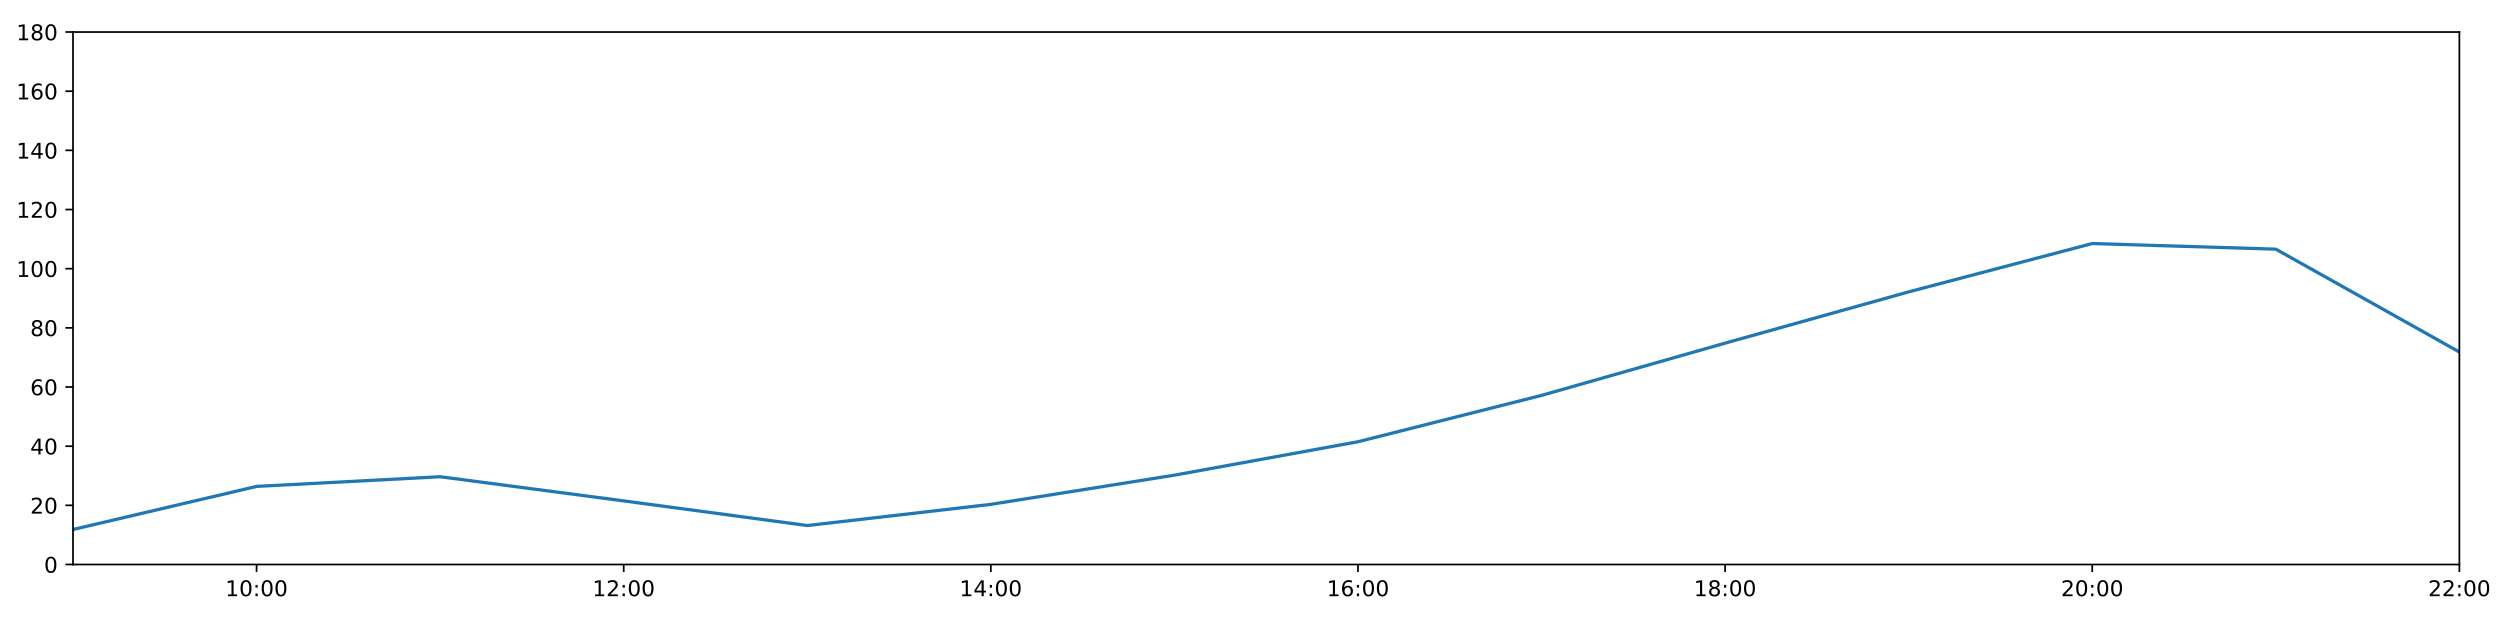
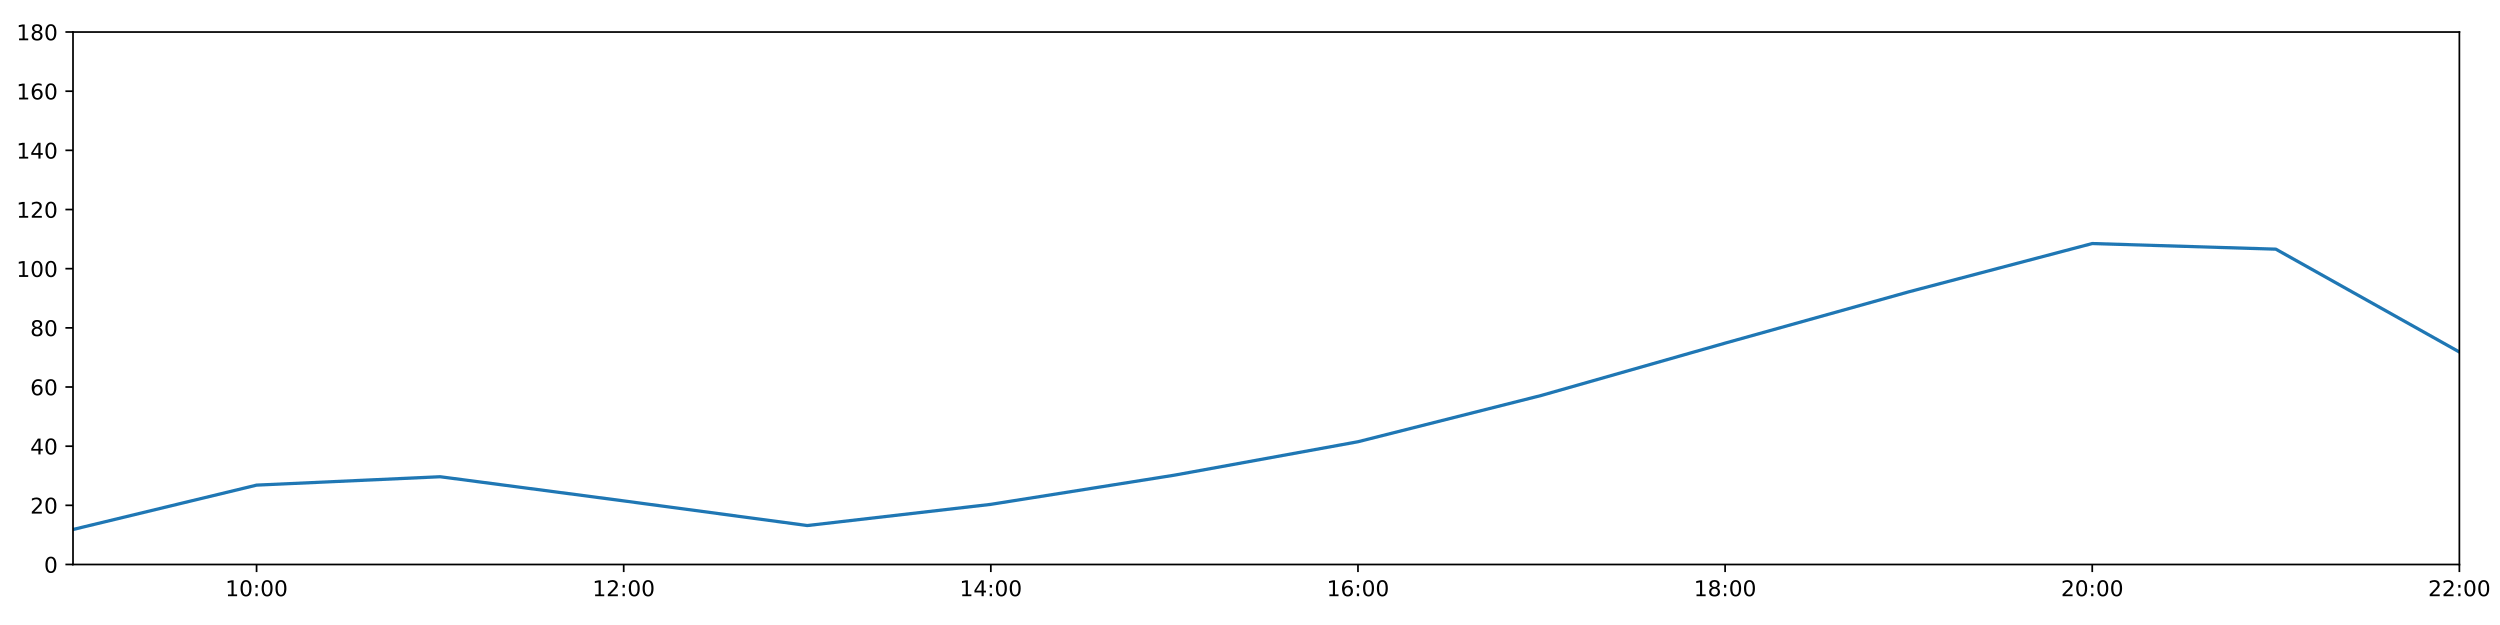
<svg xmlns="http://www.w3.org/2000/svg" xmlns:xlink="http://www.w3.org/1999/xlink" height="288pt" version="1.1" viewBox="0 0 1152 288" width="1152pt">
  <defs>
    <style type="text/css">
*{stroke-linecap:butt;stroke-linejoin:round;}
  </style>
  </defs>
  <g id="figure_1">
    <g id="patch_1">
      <path d="M 0 288  L 1152 288  L 1152 0  L 0 0  z " style="fill:#ffffff;" />
    </g>
    <g id="axes_1">
      <g id="patch_2">
        <path d="M 33.64 260.12  L 1133.28 260.12  L 1133.28 14.76  L 33.64 14.76  z " style="fill:#ffffff;" />
      </g>
      <g id="matplotlib.axis_1">
        <g id="xtick_1">
          <g id="line2d_1">
            <defs>
-               <path d="M 0 0  L 0 3.5  " id="m394be00c81" style="stroke:#000000;stroke-width:0.8;" />
-             </defs>
-             <g>
-               <use style="stroke:#000000;stroke-width:0.8;" x="118.228" xlink:href="#m394be00c81" y="260.12" />
+               <path d="M 0 0  L 0 3.5  " id="md4fef545b7" style="stroke:#000000;stroke-width:0.8;" />
+             </defs>
+             <g>
+               <use style="stroke:#000000;stroke-width:0.8;" x="118.228" xlink:href="#md4fef545b7" y="260.12" />
            </g>
          </g>
          <g id="text_1">
            <defs>
              <path d="M 12.406 8.297  L 28.516 8.297  L 28.516 63.922  L 10.984 60.406  L 10.984 69.391  L 28.422 72.906  L 38.281 72.906  L 38.281 8.297  L 54.391 8.297  L 54.391 0  L 12.406 0  z " id="DejaVuSans-49" />
              <path d="M 31.781 66.406  Q 24.172 66.406 20.328 58.906  Q 16.5 51.422 16.5 36.375  Q 16.5 21.391 20.328 13.891  Q 24.172 6.391 31.781 6.391  Q 39.453 6.391 43.281 13.891  Q 47.125 21.391 47.125 36.375  Q 47.125 51.422 43.281 58.906  Q 39.453 66.406 31.781 66.406  z M 31.781 74.219  Q 44.047 74.219 50.516 64.516  Q 56.984 54.828 56.984 36.375  Q 56.984 17.969 50.516 8.266  Q 44.047 -1.422 31.781 -1.422  Q 19.531 -1.422 13.062 8.266  Q 6.594 17.969 6.594 36.375  Q 6.594 54.828 13.062 64.516  Q 19.531 74.219 31.781 74.219  z " id="DejaVuSans-48" />
              <path d="M 11.719 12.406  L 22.016 12.406  L 22.016 0  L 11.719 0  z M 11.719 51.703  L 22.016 51.703  L 22.016 39.312  L 11.719 39.312  z " id="DejaVuSans-58" />
            </defs>
            <g transform="translate(103.8183 274.7184)scale(0.1 -0.1)">
              <use xlink:href="#DejaVuSans-49" />
              <use x="63.623" xlink:href="#DejaVuSans-48" />
              <use x="127.246" xlink:href="#DejaVuSans-58" />
              <use x="160.938" xlink:href="#DejaVuSans-48" />
              <use x="224.561" xlink:href="#DejaVuSans-48" />
            </g>
          </g>
        </g>
        <g id="xtick_2">
          <g id="line2d_2">
            <g>
-               <use style="stroke:#000000;stroke-width:0.8;" x="287.403" xlink:href="#m394be00c81" y="260.12" />
+               <use style="stroke:#000000;stroke-width:0.8;" x="287.403" xlink:href="#md4fef545b7" y="260.12" />
            </g>
          </g>
          <g id="text_2">
            <defs>
              <path d="M 19.188 8.297  L 53.609 8.297  L 53.609 0  L 7.328 0  L 7.328 8.297  Q 12.938 14.109 22.625 23.891  Q 32.328 33.688 34.812 36.531  Q 39.547 41.844 41.422 45.531  Q 43.312 49.219 43.312 52.781  Q 43.312 58.594 39.234 62.25  Q 35.156 65.922 28.609 65.922  Q 23.969 65.922 18.812 64.312  Q 13.672 62.703 7.812 59.422  L 7.812 69.391  Q 13.766 71.781 18.938 73  Q 24.125 74.219 28.422 74.219  Q 39.75 74.219 46.484 68.547  Q 53.219 62.891 53.219 53.422  Q 53.219 48.922 51.531 44.891  Q 49.859 40.875 45.406 35.406  Q 44.188 33.984 37.641 27.219  Q 31.109 20.453 19.188 8.297  z " id="DejaVuSans-50" />
            </defs>
            <g transform="translate(272.9937 274.7184)scale(0.1 -0.1)">
              <use xlink:href="#DejaVuSans-49" />
              <use x="63.623" xlink:href="#DejaVuSans-50" />
              <use x="127.246" xlink:href="#DejaVuSans-58" />
              <use x="160.938" xlink:href="#DejaVuSans-48" />
              <use x="224.561" xlink:href="#DejaVuSans-48" />
            </g>
          </g>
        </g>
        <g id="xtick_3">
          <g id="line2d_3">
            <g>
-               <use style="stroke:#000000;stroke-width:0.8;" x="456.578" xlink:href="#m394be00c81" y="260.12" />
+               <use style="stroke:#000000;stroke-width:0.8;" x="456.578" xlink:href="#md4fef545b7" y="260.12" />
            </g>
          </g>
          <g id="text_3">
            <defs>
              <path d="M 37.797 64.312  L 12.891 25.391  L 37.797 25.391  z M 35.203 72.906  L 47.609 72.906  L 47.609 25.391  L 58.016 25.391  L 58.016 17.188  L 47.609 17.188  L 47.609 0  L 37.797 0  L 37.797 17.188  L 4.891 17.188  L 4.891 26.703  z " id="DejaVuSans-52" />
            </defs>
            <g transform="translate(442.1691 274.7184)scale(0.1 -0.1)">
              <use xlink:href="#DejaVuSans-49" />
              <use x="63.623" xlink:href="#DejaVuSans-52" />
              <use x="127.246" xlink:href="#DejaVuSans-58" />
              <use x="160.938" xlink:href="#DejaVuSans-48" />
              <use x="224.561" xlink:href="#DejaVuSans-48" />
            </g>
          </g>
        </g>
        <g id="xtick_4">
          <g id="line2d_4">
            <g>
-               <use style="stroke:#000000;stroke-width:0.8;" x="625.754" xlink:href="#m394be00c81" y="260.12" />
+               <use style="stroke:#000000;stroke-width:0.8;" x="625.754" xlink:href="#md4fef545b7" y="260.12" />
            </g>
          </g>
          <g id="text_4">
            <defs>
              <path d="M 33.016 40.375  Q 26.375 40.375 22.484 35.828  Q 18.609 31.297 18.609 23.391  Q 18.609 15.531 22.484 10.953  Q 26.375 6.391 33.016 6.391  Q 39.656 6.391 43.531 10.953  Q 47.406 15.531 47.406 23.391  Q 47.406 31.297 43.531 35.828  Q 39.656 40.375 33.016 40.375  z M 52.594 71.297  L 52.594 62.312  Q 48.875 64.062 45.094 64.984  Q 41.312 65.922 37.594 65.922  Q 27.828 65.922 22.672 59.328  Q 17.531 52.734 16.797 39.406  Q 19.672 43.656 24.016 45.922  Q 28.375 48.188 33.594 48.188  Q 44.578 48.188 50.953 41.516  Q 57.328 34.859 57.328 23.391  Q 57.328 12.156 50.688 5.359  Q 44.047 -1.422 33.016 -1.422  Q 20.359 -1.422 13.672 8.266  Q 6.984 17.969 6.984 36.375  Q 6.984 53.656 15.188 63.938  Q 23.391 74.219 37.203 74.219  Q 40.922 74.219 44.703 73.484  Q 48.484 72.75 52.594 71.297  z " id="DejaVuSans-54" />
            </defs>
            <g transform="translate(611.3445 274.7184)scale(0.1 -0.1)">
              <use xlink:href="#DejaVuSans-49" />
              <use x="63.623" xlink:href="#DejaVuSans-54" />
              <use x="127.246" xlink:href="#DejaVuSans-58" />
              <use x="160.938" xlink:href="#DejaVuSans-48" />
              <use x="224.561" xlink:href="#DejaVuSans-48" />
            </g>
          </g>
        </g>
        <g id="xtick_5">
          <g id="line2d_5">
            <g>
-               <use style="stroke:#000000;stroke-width:0.8;" x="794.929" xlink:href="#m394be00c81" y="260.12" />
+               <use style="stroke:#000000;stroke-width:0.8;" x="794.929" xlink:href="#md4fef545b7" y="260.12" />
            </g>
          </g>
          <g id="text_5">
            <defs>
              <path d="M 31.781 34.625  Q 24.75 34.625 20.719 30.859  Q 16.703 27.094 16.703 20.516  Q 16.703 13.922 20.719 10.156  Q 24.75 6.391 31.781 6.391  Q 38.812 6.391 42.859 10.172  Q 46.922 13.969 46.922 20.516  Q 46.922 27.094 42.891 30.859  Q 38.875 34.625 31.781 34.625  z M 21.922 38.812  Q 15.578 40.375 12.031 44.719  Q 8.5 49.078 8.5 55.328  Q 8.5 64.062 14.719 69.141  Q 20.953 74.219 31.781 74.219  Q 42.672 74.219 48.875 69.141  Q 55.078 64.062 55.078 55.328  Q 55.078 49.078 51.531 44.719  Q 48 40.375 41.703 38.812  Q 48.828 37.156 52.797 32.312  Q 56.781 27.484 56.781 20.516  Q 56.781 9.906 50.312 4.234  Q 43.844 -1.422 31.781 -1.422  Q 19.734 -1.422 13.25 4.234  Q 6.781 9.906 6.781 20.516  Q 6.781 27.484 10.781 32.312  Q 14.797 37.156 21.922 38.812  z M 18.312 54.391  Q 18.312 48.734 21.844 45.562  Q 25.391 42.391 31.781 42.391  Q 38.141 42.391 41.719 45.562  Q 45.312 48.734 45.312 54.391  Q 45.312 60.062 41.719 63.234  Q 38.141 66.406 31.781 66.406  Q 25.391 66.406 21.844 63.234  Q 18.312 60.062 18.312 54.391  z " id="DejaVuSans-56" />
            </defs>
            <g transform="translate(780.5199 274.7184)scale(0.1 -0.1)">
              <use xlink:href="#DejaVuSans-49" />
              <use x="63.623" xlink:href="#DejaVuSans-56" />
              <use x="127.246" xlink:href="#DejaVuSans-58" />
              <use x="160.938" xlink:href="#DejaVuSans-48" />
              <use x="224.561" xlink:href="#DejaVuSans-48" />
            </g>
          </g>
        </g>
        <g id="xtick_6">
          <g id="line2d_6">
            <g>
-               <use style="stroke:#000000;stroke-width:0.8;" x="964.105" xlink:href="#m394be00c81" y="260.12" />
+               <use style="stroke:#000000;stroke-width:0.8;" x="964.105" xlink:href="#md4fef545b7" y="260.12" />
            </g>
          </g>
          <g id="text_6">
            <g transform="translate(949.6952 274.7184)scale(0.1 -0.1)">
              <use xlink:href="#DejaVuSans-50" />
              <use x="63.623" xlink:href="#DejaVuSans-48" />
              <use x="127.246" xlink:href="#DejaVuSans-58" />
              <use x="160.938" xlink:href="#DejaVuSans-48" />
              <use x="224.561" xlink:href="#DejaVuSans-48" />
            </g>
          </g>
        </g>
        <g id="xtick_7">
          <g id="line2d_7">
            <g>
-               <use style="stroke:#000000;stroke-width:0.8;" x="1133.28" xlink:href="#m394be00c81" y="260.12" />
+               <use style="stroke:#000000;stroke-width:0.8;" x="1133.28" xlink:href="#md4fef545b7" y="260.12" />
            </g>
          </g>
          <g id="text_7">
            <g transform="translate(1118.871 274.7184)scale(0.1 -0.1)">
              <use xlink:href="#DejaVuSans-50" />
              <use x="63.623" xlink:href="#DejaVuSans-50" />
              <use x="127.246" xlink:href="#DejaVuSans-58" />
              <use x="160.938" xlink:href="#DejaVuSans-48" />
              <use x="224.561" xlink:href="#DejaVuSans-48" />
            </g>
          </g>
        </g>
      </g>
      <g id="matplotlib.axis_2">
        <g id="ytick_1">
          <g id="line2d_8">
            <defs>
-               <path d="M 0 0  L -3.5 0  " id="maadb75efce" style="stroke:#000000;stroke-width:0.8;" />
-             </defs>
-             <g>
-               <use style="stroke:#000000;stroke-width:0.8;" x="33.64" xlink:href="#maadb75efce" y="260.12" />
+               <path d="M 0 0  L -3.5 0  " id="mf24e565877" style="stroke:#000000;stroke-width:0.8;" />
+             </defs>
+             <g>
+               <use style="stroke:#000000;stroke-width:0.8;" x="33.64" xlink:href="#mf24e565877" y="260.12" />
            </g>
          </g>
          <g id="text_8">
            <g transform="translate(20.2775 263.9192)scale(0.1 -0.1)">
              <use xlink:href="#DejaVuSans-48" />
            </g>
          </g>
        </g>
        <g id="ytick_2">
          <g id="line2d_9">
            <g>
-               <use style="stroke:#000000;stroke-width:0.8;" x="33.64" xlink:href="#maadb75efce" y="232.858" />
+               <use style="stroke:#000000;stroke-width:0.8;" x="33.64" xlink:href="#mf24e565877" y="232.858" />
            </g>
          </g>
          <g id="text_9">
            <g transform="translate(13.915 236.657)scale(0.1 -0.1)">
              <use xlink:href="#DejaVuSans-50" />
              <use x="63.623" xlink:href="#DejaVuSans-48" />
            </g>
          </g>
        </g>
        <g id="ytick_3">
          <g id="line2d_10">
            <g>
-               <use style="stroke:#000000;stroke-width:0.8;" x="33.64" xlink:href="#maadb75efce" y="205.596" />
+               <use style="stroke:#000000;stroke-width:0.8;" x="33.64" xlink:href="#mf24e565877" y="205.596" />
            </g>
          </g>
          <g id="text_10">
            <g transform="translate(13.915 209.3948)scale(0.1 -0.1)">
              <use xlink:href="#DejaVuSans-52" />
              <use x="63.623" xlink:href="#DejaVuSans-48" />
            </g>
          </g>
        </g>
        <g id="ytick_4">
          <g id="line2d_11">
            <g>
-               <use style="stroke:#000000;stroke-width:0.8;" x="33.64" xlink:href="#maadb75efce" y="178.333" />
+               <use style="stroke:#000000;stroke-width:0.8;" x="33.64" xlink:href="#mf24e565877" y="178.333" />
            </g>
          </g>
          <g id="text_11">
            <g transform="translate(13.915 182.1326)scale(0.1 -0.1)">
              <use xlink:href="#DejaVuSans-54" />
              <use x="63.623" xlink:href="#DejaVuSans-48" />
            </g>
          </g>
        </g>
        <g id="ytick_5">
          <g id="line2d_12">
            <g>
-               <use style="stroke:#000000;stroke-width:0.8;" x="33.64" xlink:href="#maadb75efce" y="151.071" />
+               <use style="stroke:#000000;stroke-width:0.8;" x="33.64" xlink:href="#mf24e565877" y="151.071" />
            </g>
          </g>
          <g id="text_12">
            <g transform="translate(13.915 154.8703)scale(0.1 -0.1)">
              <use xlink:href="#DejaVuSans-56" />
              <use x="63.623" xlink:href="#DejaVuSans-48" />
            </g>
          </g>
        </g>
        <g id="ytick_6">
          <g id="line2d_13">
            <g>
-               <use style="stroke:#000000;stroke-width:0.8;" x="33.64" xlink:href="#maadb75efce" y="123.809" />
+               <use style="stroke:#000000;stroke-width:0.8;" x="33.64" xlink:href="#mf24e565877" y="123.809" />
            </g>
          </g>
          <g id="text_13">
            <g transform="translate(7.5525 127.6081)scale(0.1 -0.1)">
              <use xlink:href="#DejaVuSans-49" />
              <use x="63.623" xlink:href="#DejaVuSans-48" />
              <use x="127.246" xlink:href="#DejaVuSans-48" />
            </g>
          </g>
        </g>
        <g id="ytick_7">
          <g id="line2d_14">
            <g>
-               <use style="stroke:#000000;stroke-width:0.8;" x="33.64" xlink:href="#maadb75efce" y="96.547" />
+               <use style="stroke:#000000;stroke-width:0.8;" x="33.64" xlink:href="#mf24e565877" y="96.547" />
            </g>
          </g>
          <g id="text_14">
            <g transform="translate(7.5525 100.3459)scale(0.1 -0.1)">
              <use xlink:href="#DejaVuSans-49" />
              <use x="63.623" xlink:href="#DejaVuSans-50" />
              <use x="127.246" xlink:href="#DejaVuSans-48" />
            </g>
          </g>
        </g>
        <g id="ytick_8">
          <g id="line2d_15">
            <g>
-               <use style="stroke:#000000;stroke-width:0.8;" x="33.64" xlink:href="#maadb75efce" y="69.284" />
+               <use style="stroke:#000000;stroke-width:0.8;" x="33.64" xlink:href="#mf24e565877" y="69.284" />
            </g>
          </g>
          <g id="text_15">
            <g transform="translate(7.5525 73.08366)scale(0.1 -0.1)">
              <use xlink:href="#DejaVuSans-49" />
              <use x="63.623" xlink:href="#DejaVuSans-52" />
              <use x="127.246" xlink:href="#DejaVuSans-48" />
            </g>
          </g>
        </g>
        <g id="ytick_9">
          <g id="line2d_16">
            <g>
-               <use style="stroke:#000000;stroke-width:0.8;" x="33.64" xlink:href="#maadb75efce" y="42.022" />
+               <use style="stroke:#000000;stroke-width:0.8;" x="33.64" xlink:href="#mf24e565877" y="42.022" />
            </g>
          </g>
          <g id="text_16">
            <g transform="translate(7.5525 45.82144)scale(0.1 -0.1)">
              <use xlink:href="#DejaVuSans-49" />
              <use x="63.623" xlink:href="#DejaVuSans-54" />
              <use x="127.246" xlink:href="#DejaVuSans-48" />
            </g>
          </g>
        </g>
        <g id="ytick_10">
          <g id="line2d_17">
            <g>
-               <use style="stroke:#000000;stroke-width:0.8;" x="33.64" xlink:href="#maadb75efce" y="14.76" />
+               <use style="stroke:#000000;stroke-width:0.8;" x="33.64" xlink:href="#mf24e565877" y="14.76" />
            </g>
          </g>
          <g id="text_17">
            <g transform="translate(7.5525 18.55922)scale(0.1 -0.1)">
              <use xlink:href="#DejaVuSans-49" />
              <use x="63.623" xlink:href="#DejaVuSans-56" />
              <use x="127.246" xlink:href="#DejaVuSans-48" />
            </g>
          </g>
        </g>
      </g>
      <g id="line2d_18">
-         <path clip-path="url(#pfeab25f278)" d="M 33.64 243.99  L 118.228 224.134  L 202.815 219.681  L 287.403 230.813  L 371.991 242.172  L 456.578 232.403  L 541.166 218.954  L 625.754 203.551  L 710.342 182.195  L 794.929 158.114  L 879.517 134.487  L 964.105 112.222  L 1048.692 114.812  L 1133.28 162.203  " style="fill:none;stroke:#1f77b4;stroke-linecap:square;stroke-width:1.5;" />
+         <path clip-path="url(#p6c7d707ad3)" d="M 33.64 243.99  L 118.228 223.543  L 202.815 219.681  L 287.403 230.813  L 371.991 242.172  L 456.578 232.403  L 541.166 218.954  L 625.754 203.551  L 710.342 182.195  L 794.929 158.114  L 879.517 134.487  L 964.105 112.222  L 1048.692 114.812  L 1133.28 162.203  " style="fill:none;stroke:#1f77b4;stroke-linecap:square;stroke-width:1.5;" />
      </g>
      <g id="patch_3">
        <path d="M 33.64 260.12  L 33.64 14.76  " style="fill:none;stroke:#000000;stroke-linecap:square;stroke-linejoin:miter;stroke-width:0.8;" />
      </g>
      <g id="patch_4">
        <path d="M 1133.28 260.12  L 1133.28 14.76  " style="fill:none;stroke:#000000;stroke-linecap:square;stroke-linejoin:miter;stroke-width:0.8;" />
      </g>
      <g id="patch_5">
        <path d="M 33.64 260.12  L 1133.28 260.12  " style="fill:none;stroke:#000000;stroke-linecap:square;stroke-linejoin:miter;stroke-width:0.8;" />
      </g>
      <g id="patch_6">
        <path d="M 33.64 14.76  L 1133.28 14.76  " style="fill:none;stroke:#000000;stroke-linecap:square;stroke-linejoin:miter;stroke-width:0.8;" />
      </g>
    </g>
  </g>
  <defs>
-     <clipPath id="pfeab25f278">
+     <clipPath id="p6c7d707ad3">
      <rect height="245.36" width="1099.64" x="33.64" y="14.76" />
    </clipPath>
  </defs>
</svg>
